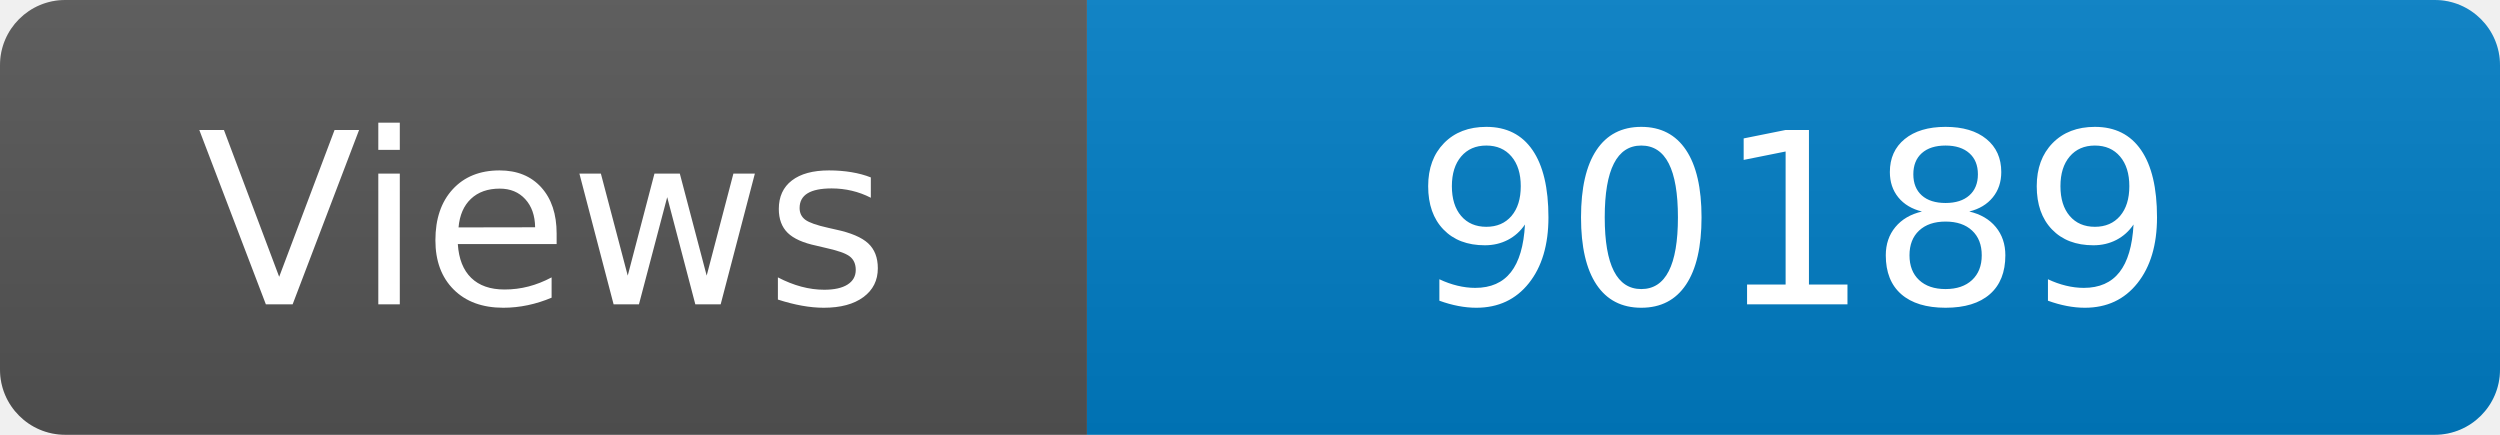
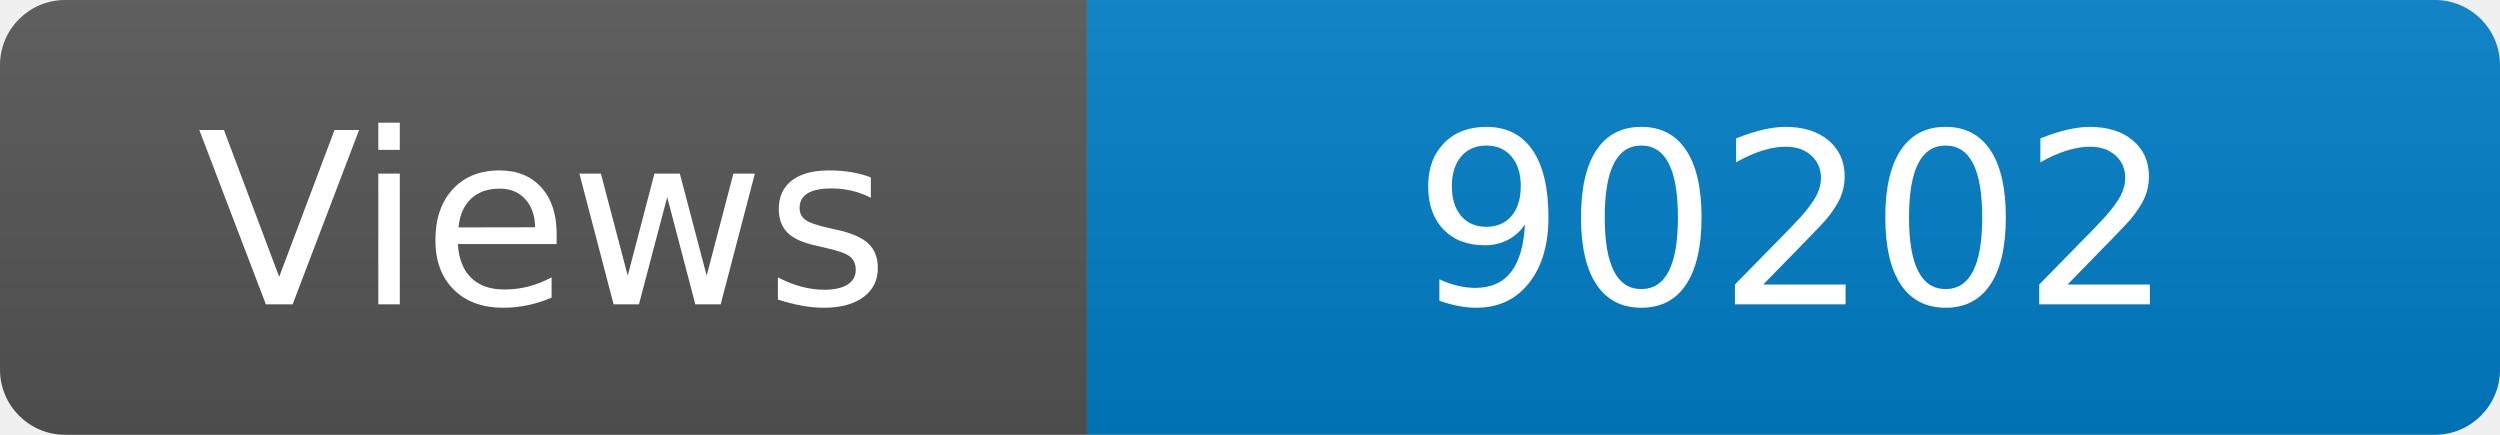
<svg xmlns="http://www.w3.org/2000/svg" width="115" height="20" role="img" aria-label="Maintained?: yes">
  <linearGradient id="s" x2="0" y2="100%">
    <stop offset="0" stop-color="#bbb" stop-opacity=".1" />
    <stop offset="1" stop-opacity=".1" />
  </linearGradient>
  <clipPath id="r">
    <rect width="115" height="20" rx="3" fill="#fff" />
  </clipPath>
  <g clip-path="url(#r)">
    <rect width="50" height="20" fill="#555" />
    <rect x="50" width="160" height="20" fill="#007ec6" />
    <rect width="115" height="20" fill="url(#s)" />
  </g>
  <g fill="#fff" text-anchor="middle" font-family="Verdana,Geneva,DejaVu Sans,sans-serif" font-size="110">
    <text x="250" y="140" transform="scale(.1)" fill="#fff">Views</text>
-     <text x="825" y="140" transform="scale(.1)" fill="#fff">90189</text>
+     <text x="825" y="140" transform="scale(.1)" fill="#fff">90202</text>
  </g>
</svg>
